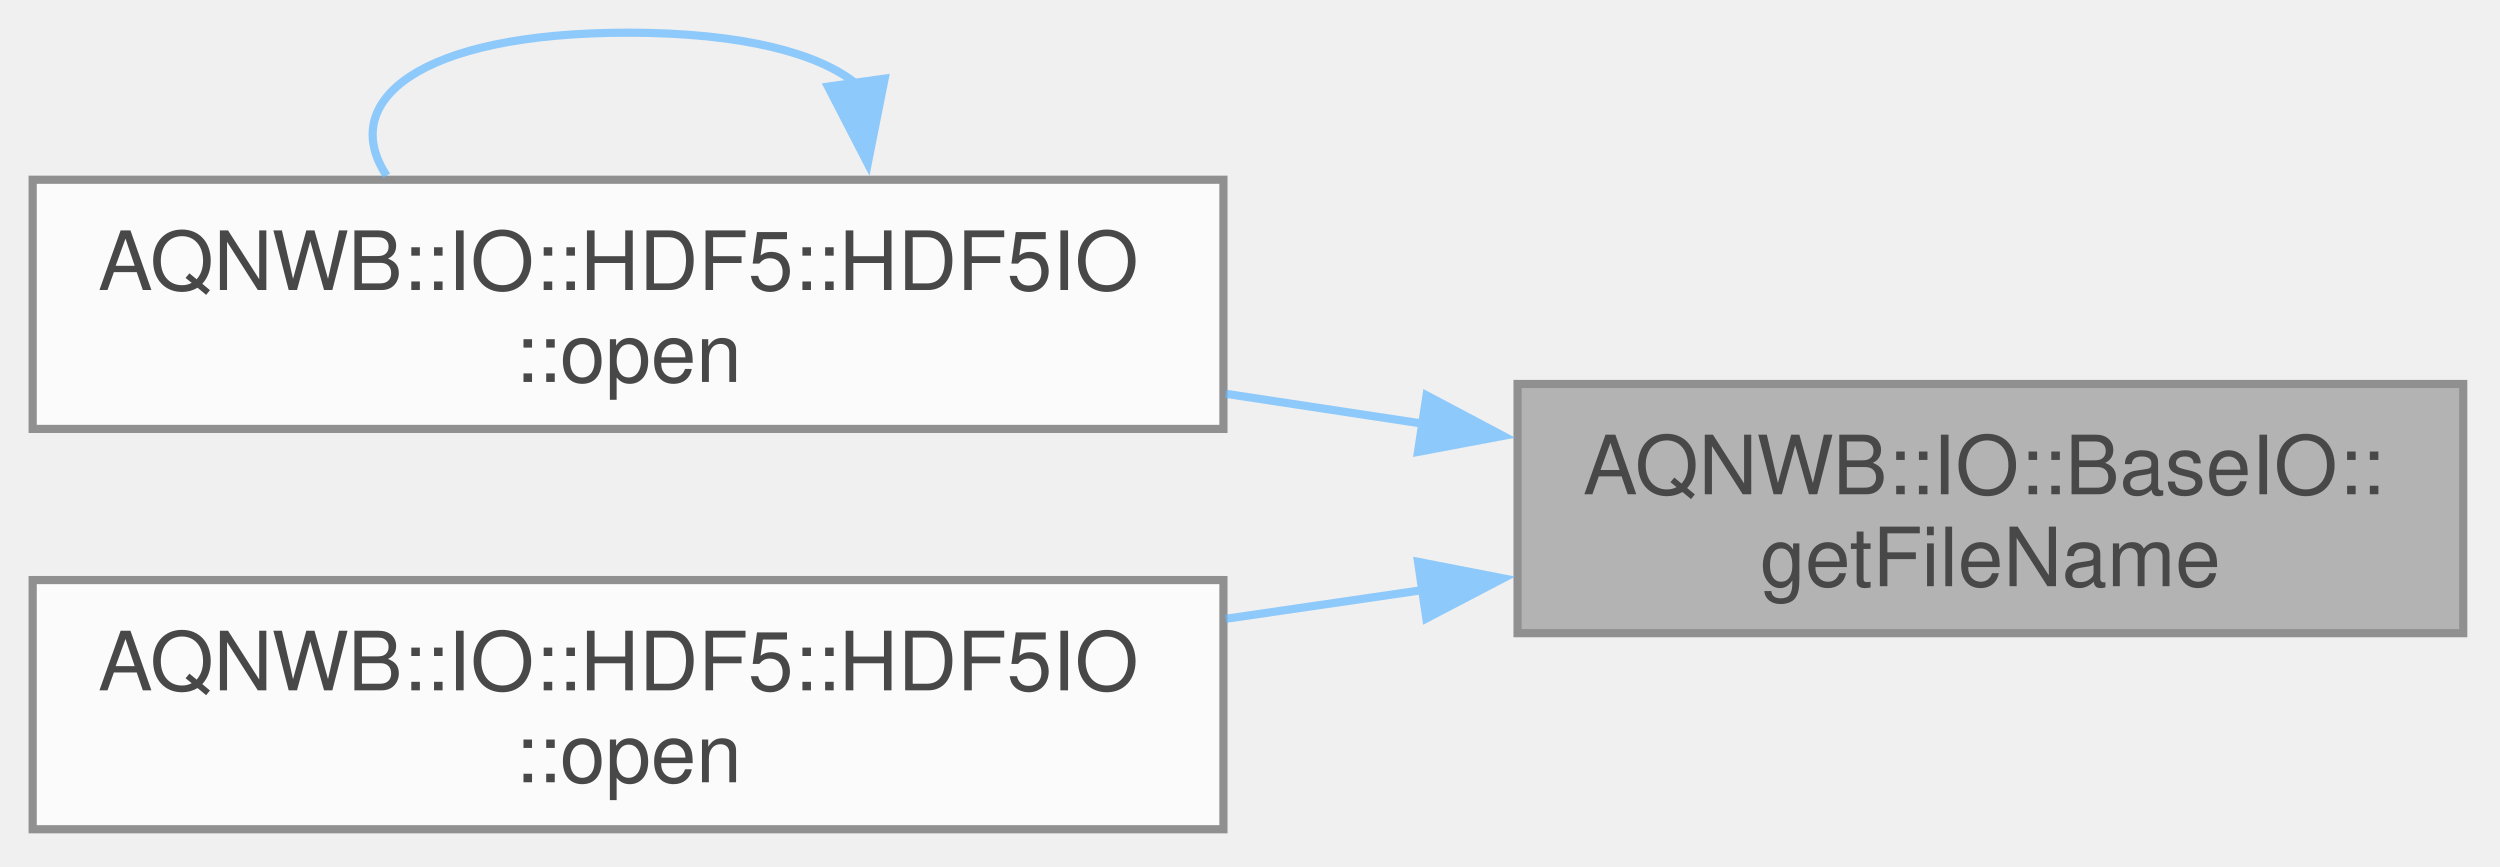
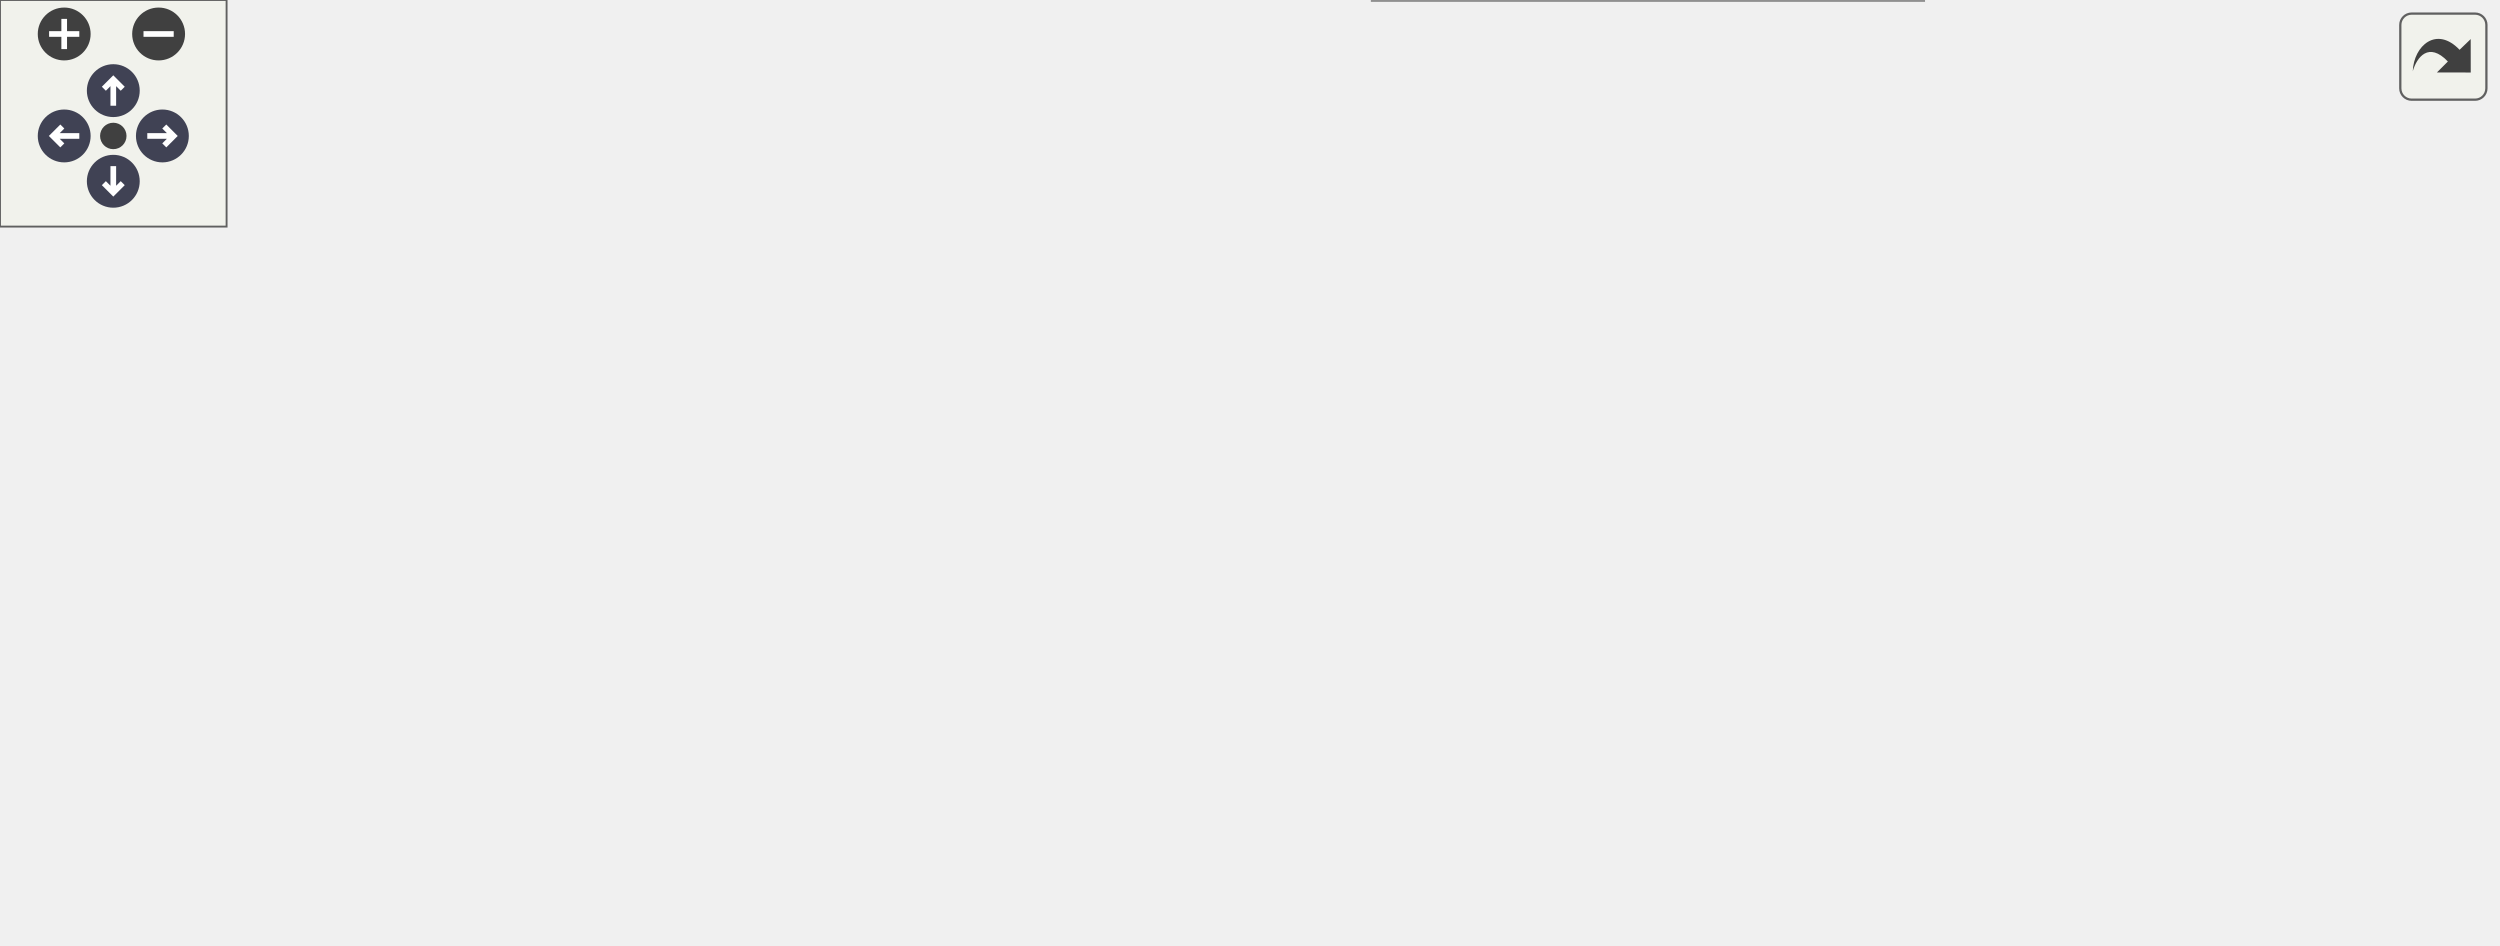
- <svg xmlns="http://www.w3.org/2000/svg" xmlns:xlink="http://www.w3.org/1999/xlink" width="306pt" height="106pt" viewBox="0.00 0.00 306.00 106.00">
-   <svg id="main" version="1.1" xml:space="preserve">
-     <style type="text/css">
+ <svg xmlns="http://www.w3.org/2000/svg" xmlns:xlink="http://www.w3.org/1999/xlink" id="main" version="1.1" xml:space="preserve">
+   <style type="text/css">
.node, .edge {opacity: 0.7;}
.node.selected, .edge.selected {opacity: 1;}
.edge:hover path { stroke: red; }
.edge:hover polygon { stroke: red; fill: red; }
</style>
-     <svg id="graph" class="graph">
-       <g id="graph0" class="graph" transform="scale(1 1) rotate(0) translate(4 101.5)">
-         <g id="Node000001" class="node">
-           <g id="a_Node000001">
-             <a xlink:title="Returns the full path to the file.">
-               <polygon fill="#999999" stroke="#666666" points="297.5,-54.5 181.75,-54.5 181.75,-24 297.5,-24 297.5,-54.5" />
-               <text xml:space="preserve" text-anchor="start" x="189.75" y="-41" font-family="Helvetica,sans-Serif" font-size="10.00">AQNWB::IO::BaseIO::</text>
-               <text xml:space="preserve" text-anchor="middle" x="239.62" y="-29.75" font-family="Helvetica,sans-Serif" font-size="10.00">getFileName</text>
-             </a>
-           </g>
-         </g>
-         <g id="Node000002" class="node">
-           <g id="a_Node000002">
-             <a xlink:href="class_a_q_n_w_b_1_1_i_o_1_1_h_d_f5_1_1_h_d_f5_i_o.html#af13e43a73e40b98dcacd9cc587536143" target="_top" xlink:title="Opens an existing file or creates a new file for writing.">
-               <polygon fill="white" stroke="#666666" points="145.75,-79.5 0,-79.5 0,-49 145.75,-49 145.75,-79.5" />
-               <text xml:space="preserve" text-anchor="start" x="8" y="-66" font-family="Helvetica,sans-Serif" font-size="10.00">AQNWB::IO::HDF5::HDF5IO</text>
-               <text xml:space="preserve" text-anchor="middle" x="72.88" y="-54.75" font-family="Helvetica,sans-Serif" font-size="10.00">::open</text>
-             </a>
-           </g>
-         </g>
-         <g id="edge1_Node000001_Node000002" class="edge">
-           <g id="a_edge1_Node000001_Node000002">
-             <a xlink:title=" ">
-               <path fill="none" stroke="#63b8ff" d="M170.29,-49.62C162.28,-50.83 154.09,-52.08 146.03,-53.3" />
-               <polygon fill="#63b8ff" stroke="#63b8ff" points="170.61,-53.11 179.97,-48.15 169.56,-46.19 170.61,-53.11" />
-             </a>
-           </g>
-         </g>
-         <g id="Node000003" class="node">
-           <g id="a_Node000003">
-             <a xlink:href="class_a_q_n_w_b_1_1_i_o_1_1_h_d_f5_1_1_h_d_f5_i_o.html#a4edb85857f5fe7d78cfe21aabe62a04d" target="_top" xlink:title="Opens an existing file or creates a new file for writing.">
-               <polygon fill="white" stroke="#666666" points="145.75,-30.5 0,-30.5 0,0 145.75,0 145.75,-30.5" />
-               <text xml:space="preserve" text-anchor="start" x="8" y="-17" font-family="Helvetica,sans-Serif" font-size="10.00">AQNWB::IO::HDF5::HDF5IO</text>
-               <text xml:space="preserve" text-anchor="middle" x="72.88" y="-5.75" font-family="Helvetica,sans-Serif" font-size="10.00">::open</text>
-             </a>
-           </g>
-         </g>
-         <g id="edge3_Node000001_Node000003" class="edge">
-           <g id="a_edge3_Node000001_Node000003">
-             <a xlink:title=" ">
-               <path fill="none" stroke="#63b8ff" d="M170.29,-29.3C162.28,-28.13 154.09,-26.93 146.03,-25.76" />
-               <polygon fill="#63b8ff" stroke="#63b8ff" points="169.57,-32.73 179.97,-30.71 170.58,-25.8 169.57,-32.73" />
-             </a>
-           </g>
-         </g>
-         <g id="edge2_Node000002_Node000002" class="edge">
-           <g id="a_edge2_Node000002_Node000002">
-             <a xlink:title=" ">
-               <path fill="none" stroke="#63b8ff" d="M100.84,-91.2C96.27,-94.97 86.95,-97.5 72.88,-97.5 47.15,-97.5 37.3,-89.06 43.33,-79.99" />
-               <polygon fill="#63b8ff" stroke="#63b8ff" points="104.28,-91.88 102.21,-81.48 97.35,-90.9 104.28,-91.88" />
-             </a>
-           </g>
-         </g>
-       </g>
-     </svg>
+   <defs>
+     <circle id="rim" cx="0" cy="0" r="7" />
+     <circle id="rim2" cx="0" cy="0" r="3.5" />
+     <g id="zoomPlus">
+       <use xlink:href="#rim" fill="#404040">
+         <set attributeName="fill" to="#808080" begin="zoomplus.mouseover" end="zoomplus.mouseout" />
+       </use>
+       <path d="M-4,0h8M0,-4v8" fill="none" stroke="white" stroke-width="1.5" pointer-events="none" />
+     </g>
+     <g id="zoomMin">
+       <use xlink:href="#rim" fill="#404040">
+         <set attributeName="fill" to="#808080" begin="zoomminus.mouseover" end="zoomminus.mouseout" />
+       </use>
+       <path d="M-4,0h8" fill="none" stroke="white" stroke-width="1.5" pointer-events="none" />
+     </g>
+     <g id="arrowUp" transform="translate(30 24)">
+       <use xlink:href="#rim" />
+       <path pointer-events="none" fill="none" stroke="white" stroke-width="1.5" d="M0,-3.0v7 M-2.5,-0.5L0,-3.0L2.5,-0.5" />
+     </g>
+     <g id="arrowRight" transform="rotate(90) translate(36 -43)">
+       <use xlink:href="#rim" />
+       <path pointer-events="none" fill="none" stroke="white" stroke-width="1.5" d="M0,-3.0v7 M-2.5,-0.5L0,-3.0L2.5,-0.5" />
+     </g>
+     <g id="arrowDown" transform="rotate(180) translate(-30 -48)">
+       <use xlink:href="#rim" />
+       <path pointer-events="none" fill="none" stroke="white" stroke-width="1.5" d="M0,-3.0v7 M-2.5,-0.5L0,-3.0L2.5,-0.5" />
+     </g>
+     <g id="arrowLeft" transform="rotate(270) translate(-36 17)">
+       <use xlink:href="#rim" />
+       <path pointer-events="none" fill="none" stroke="white" stroke-width="1.5" d="M0,-3.0v7 M-2.5,-0.5L0,-3.0L2.5,-0.5" />
+     </g>
+     <g id="resetDef">
+       <use xlink:href="#rim2" fill="#404040">
+         <set attributeName="fill" to="#808080" begin="reset.mouseover" end="reset.mouseout" />
+       </use>
+     </g>
+   </defs>
+   <svg id="graph" class="graph">
+     <g id="viewport">
+       <g id="Node000001" class="node">
+         <g id="a_Node000001">
+           <a xlink:title="Returns the full path to the file.">
+             <polygon fill="#999999" stroke="#666666" points="661,-109.5 545.25,-109.5 545.25,-79 661,-79 661,-109.5" />
+             <text xml:space="preserve" text-anchor="start" x="553.25" y="-96" font-family="Helvetica,sans-Serif" font-size="10.00">AQNWB::IO::BaseIO::</text>
+             <text xml:space="preserve" text-anchor="middle" x="603.12" y="-84.75" font-family="Helvetica,sans-Serif" font-size="10.00">getFileName</text>
+           </a>
+         </g>
+       </g>
+       <g id="Node000002" class="node">
+         <g id="a_Node000002">
+           <a xlink:href="class_a_q_n_w_b_1_1_i_o_1_1_h_d_f5_1_1_h_d_f5_i_o.html#ada2e4de37006527cf23d0fdd50d33a0c" target="_top" xlink:title="Non-virtual helper that performs the actual HDF5 file close.">
+             <polygon fill="white" stroke="#666666" points="509.25,-183.5 363.5,-183.5 363.5,-153 509.25,-153 509.25,-183.5" />
+             <text xml:space="preserve" text-anchor="start" x="371.5" y="-170" font-family="Helvetica,sans-Serif" font-size="10.00">AQNWB::IO::HDF5::HDF5IO</text>
+             <text xml:space="preserve" text-anchor="middle" x="436.38" y="-158.75" font-family="Helvetica,sans-Serif" font-size="10.00">::closeFileImpl</text>
+           </a>
+         </g>
+       </g>
+       <g id="edge1_Node000001_Node000002" class="edge">
+         <g id="a_edge1_Node000001_Node000002">
+           <a xlink:title=" ">
+             <path fill="none" stroke="#63b8ff" d="M560.88,-114.98C544.87,-122.82 526.31,-131.68 509.25,-139.25 499.04,-143.78 487.9,-148.42 477.5,-152.62" />
+             <polygon fill="#63b8ff" stroke="#63b8ff" points="562.21,-118.22 569.63,-110.66 559.12,-111.94 562.21,-118.22" />
+           </a>
+         </g>
+       </g>
+       <g id="Node000005" class="node">
+         <g id="a_Node000005">
+           <a xlink:href="class_a_q_n_w_b_1_1_i_o_1_1_h_d_f5_1_1_h_d_f5_i_o.html#a7a4c82820e1ad91a82c90c30dfb937fe" target="_top" xlink:title="Destructor for the HDF5IO class.">
+             <polygon fill="white" stroke="#666666" points="327.5,-140.5 181.75,-140.5 181.75,-110 327.5,-110 327.5,-140.5" />
+             <text xml:space="preserve" text-anchor="start" x="189.75" y="-127" font-family="Helvetica,sans-Serif" font-size="10.00">AQNWB::IO::HDF5::HDF5IO</text>
+             <text xml:space="preserve" text-anchor="middle" x="254.62" y="-115.75" font-family="Helvetica,sans-Serif" font-size="10.00">::~HDF5IO</text>
+           </a>
+         </g>
+       </g>
+       <g id="edge8_Node000001_Node000005" class="edge">
+         <g id="a_edge8_Node000001_Node000005">
+           <a xlink:title=" ">
+             <path fill="none" stroke="#63b8ff" d="M533.95,-103.48C525.64,-104.48 517.26,-105.43 509.25,-106.25 448.19,-112.48 378.67,-117.54 327.87,-120.87" />
+             <polygon fill="#63b8ff" stroke="#63b8ff" points="534.21,-106.98 543.7,-102.28 533.35,-100.03 534.21,-106.98" />
+           </a>
+         </g>
+       </g>
+       <g id="Node000006" class="node">
+         <g id="a_Node000006">
+           <a xlink:href="class_a_q_n_w_b_1_1_i_o_1_1_h_d_f5_1_1_h_d_f5_i_o.html#af13e43a73e40b98dcacd9cc587536143" target="_top" xlink:title="Opens an existing file or creates a new file for writing.">
+             <polygon fill="white" stroke="#666666" points="509.25,-79.5 363.5,-79.5 363.5,-49 509.25,-49 509.25,-79.5" />
+             <text xml:space="preserve" text-anchor="start" x="371.5" y="-66" font-family="Helvetica,sans-Serif" font-size="10.00">AQNWB::IO::HDF5::HDF5IO</text>
+             <text xml:space="preserve" text-anchor="middle" x="436.38" y="-54.75" font-family="Helvetica,sans-Serif" font-size="10.00">::open</text>
+           </a>
+         </g>
+       </g>
+       <g id="edge5_Node000001_Node000006" class="edge">
+         <g id="a_edge5_Node000001_Node000006">
+           <a xlink:title=" ">
+             <path fill="none" stroke="#63b8ff" d="M533.79,-81.81C525.78,-80.35 517.59,-78.86 509.53,-77.39" />
+             <polygon fill="#63b8ff" stroke="#63b8ff" points="533.01,-85.22 543.48,-83.57 534.27,-78.34 533.01,-85.22" />
+           </a>
+         </g>
+       </g>
+       <g id="Node000007" class="node">
+         <g id="a_Node000007">
+           <a xlink:href="class_a_q_n_w_b_1_1_i_o_1_1_h_d_f5_1_1_h_d_f5_i_o.html#a4edb85857f5fe7d78cfe21aabe62a04d" target="_top" xlink:title="Opens an existing file or creates a new file for writing.">
+             <polygon fill="white" stroke="#666666" points="509.25,-30.5 363.5,-30.5 363.5,0 509.25,0 509.25,-30.5" />
+             <text xml:space="preserve" text-anchor="start" x="371.5" y="-17" font-family="Helvetica,sans-Serif" font-size="10.00">AQNWB::IO::HDF5::HDF5IO</text>
+             <text xml:space="preserve" text-anchor="middle" x="436.38" y="-5.75" font-family="Helvetica,sans-Serif" font-size="10.00">::open</text>
+           </a>
+         </g>
+       </g>
+       <g id="edge7_Node000001_Node000007" class="edge">
+         <g id="a_edge7_Node000001_Node000007">
+           <a xlink:title=" ">
+             <path fill="none" stroke="#63b8ff" d="M568.72,-72.73C551.4,-62.12 529.65,-49.62 509.25,-40.25 502.05,-36.94 494.27,-33.81 486.59,-30.95" />
+             <polygon fill="#63b8ff" stroke="#63b8ff" points="566.74,-75.62 577.08,-77.93 570.43,-69.68 566.74,-75.62" />
+           </a>
+         </g>
+       </g>
+       <g id="Node000003" class="node">
+         <g id="a_Node000003">
+           <a xlink:href="class_a_q_n_w_b_1_1_i_o_1_1_h_d_f5_1_1_h_d_f5_i_o.html#a969eb3d7ab2d93c5a83b58f27773e16f" target="_top" xlink:title="Closes the file.">
+             <polygon fill="white" stroke="#666666" points="327.5,-189.5 181.75,-189.5 181.75,-159 327.5,-159 327.5,-189.5" />
+             <text xml:space="preserve" text-anchor="start" x="189.75" y="-176" font-family="Helvetica,sans-Serif" font-size="10.00">AQNWB::IO::HDF5::HDF5IO</text>
+             <text xml:space="preserve" text-anchor="middle" x="254.62" y="-164.75" font-family="Helvetica,sans-Serif" font-size="10.00">::close</text>
+           </a>
+         </g>
+       </g>
+       <g id="edge2_Node000002_Node000003" class="edge">
+         <g id="a_edge2_Node000002_Node000003">
+           <a xlink:title=" ">
+             <path fill="none" stroke="#63b8ff" d="M351.79,-171.04C343.78,-171.31 335.7,-171.58 327.81,-171.84" />
+             <polygon fill="#63b8ff" stroke="#63b8ff" points="351.65,-174.55 361.53,-170.72 351.42,-167.55 351.65,-174.55" />
+           </a>
+         </g>
+       </g>
+       <g id="edge4_Node000002_Node000005" class="edge">
+         <g id="a_edge4_Node000002_Node000005">
+           <a xlink:title=" ">
+             <path fill="none" stroke="#63b8ff" d="M358.88,-149.95C346.41,-146.97 333.59,-143.9 321.4,-140.99" />
+             <polygon fill="#63b8ff" stroke="#63b8ff" points="357.71,-153.27 368.25,-152.19 359.33,-146.46 357.71,-153.27" />
+           </a>
+         </g>
+       </g>
+       <g id="Node000004" class="node">
+         <g id="a_Node000004">
+           <a xlink:href="class_a_q_n_w_b_1_1_i_o_1_1_h_d_f5_1_1_h_d_f5_i_o.html#a0cfc2191ccfc122fa5098d4c4b4117b5" target="_top" xlink:title="Stops the recording process.">
+             <polygon fill="white" stroke="#666666" points="145.75,-189.5 0,-189.5 0,-159 145.75,-159 145.75,-189.5" />
+             <text xml:space="preserve" text-anchor="start" x="8" y="-176" font-family="Helvetica,sans-Serif" font-size="10.00">AQNWB::IO::HDF5::HDF5IO</text>
+             <text xml:space="preserve" text-anchor="middle" x="72.88" y="-164.75" font-family="Helvetica,sans-Serif" font-size="10.00">::stopRecording</text>
+           </a>
+         </g>
+       </g>
+       <g id="edge3_Node000003_Node000004" class="edge">
+         <g id="a_edge3_Node000003_Node000004">
+           <a xlink:title=" ">
+             <path fill="none" stroke="#63b8ff" d="M170.04,-174.25C162.03,-174.25 153.95,-174.25 146.06,-174.25" />
+             <polygon fill="#63b8ff" stroke="#63b8ff" points="169.78,-177.75 179.78,-174.25 169.78,-170.75 169.78,-177.75" />
+           </a>
+         </g>
+       </g>
+       <g id="edge6_Node000006_Node000006" class="edge">
+         <g id="a_edge6_Node000006_Node000006">
+           <a xlink:title=" ">
+             <path fill="none" stroke="#63b8ff" d="M464.34,-91.2C459.77,-94.97 450.45,-97.5 436.38,-97.5 410.65,-97.5 400.8,-89.06 406.83,-79.99" />
+             <polygon fill="#63b8ff" stroke="#63b8ff" points="467.78,-91.88 465.71,-81.48 460.85,-90.9 467.78,-91.88" />
+           </a>
+         </g>
+       </g>
+     </g>
+   </svg>
+   <g id="navigator" transform="translate(0 0)" fill="#404254">
+     <rect fill="#f2f5e9" fill-opacity="0.5" stroke="#606060" stroke-width=".5" x="0" y="0" width="60" height="60" />
+     <use id="zoomplus" xlink:href="#zoomPlus" x="17" y="9" />
+     <use id="zoomminus" xlink:href="#zoomMin" x="42" y="9" />
+     <use id="reset" xlink:href="#resetDef" x="30" y="36" />
+     <use id="arrowup" xlink:href="#arrowUp" x="0" y="0" />
+     <use id="arrowright" xlink:href="#arrowRight" x="0" y="0" />
+     <use id="arrowdown" xlink:href="#arrowDown" x="0" y="0" />
+     <use id="arrowleft" xlink:href="#arrowLeft" x="0" y="0" />
+   </g>
+   <svg viewBox="0 0 15 15" width="100%" height="30px" preserveAspectRatio="xMaxYMin meet">
+     <g id="arrow_out" transform="scale(0.3 0.3)">
+       <a xlink:href="class_a_q_n_w_b_1_1_i_o_1_1_base_i_o_aaca68b05085b5e9f81a16d7612757163_icgraph_org.svg" target="_base">
+         <rect id="button" ry="5" rx="5" y="6" x="6" height="38" width="38" fill="#f2f5e9" fill-opacity="0.5" stroke="#606060" stroke-width="1.0" />
+         <path id="arrow" d="M 11.5,31.437 C 11.94,20.098 22.043,11.323 32.159,21.979 L 37.069,17.246 C 37.069,17.246 37.088,32 37.088,32 L 22.16,31.978 C 22.16,31.978 26.998,27.14 26.998,27.14 C 18.529,18.264 13.292,25.23 11.5,31.437 z" style="fill:#404040;" />
+       </a>
+     </g>
  </svg>
  <style type="text/css">

[data-mouse-over-selected='false'] { opacity: 0.7; }
[data-mouse-over-selected='true']  { opacity: 1.0; }

</style>
</svg>
